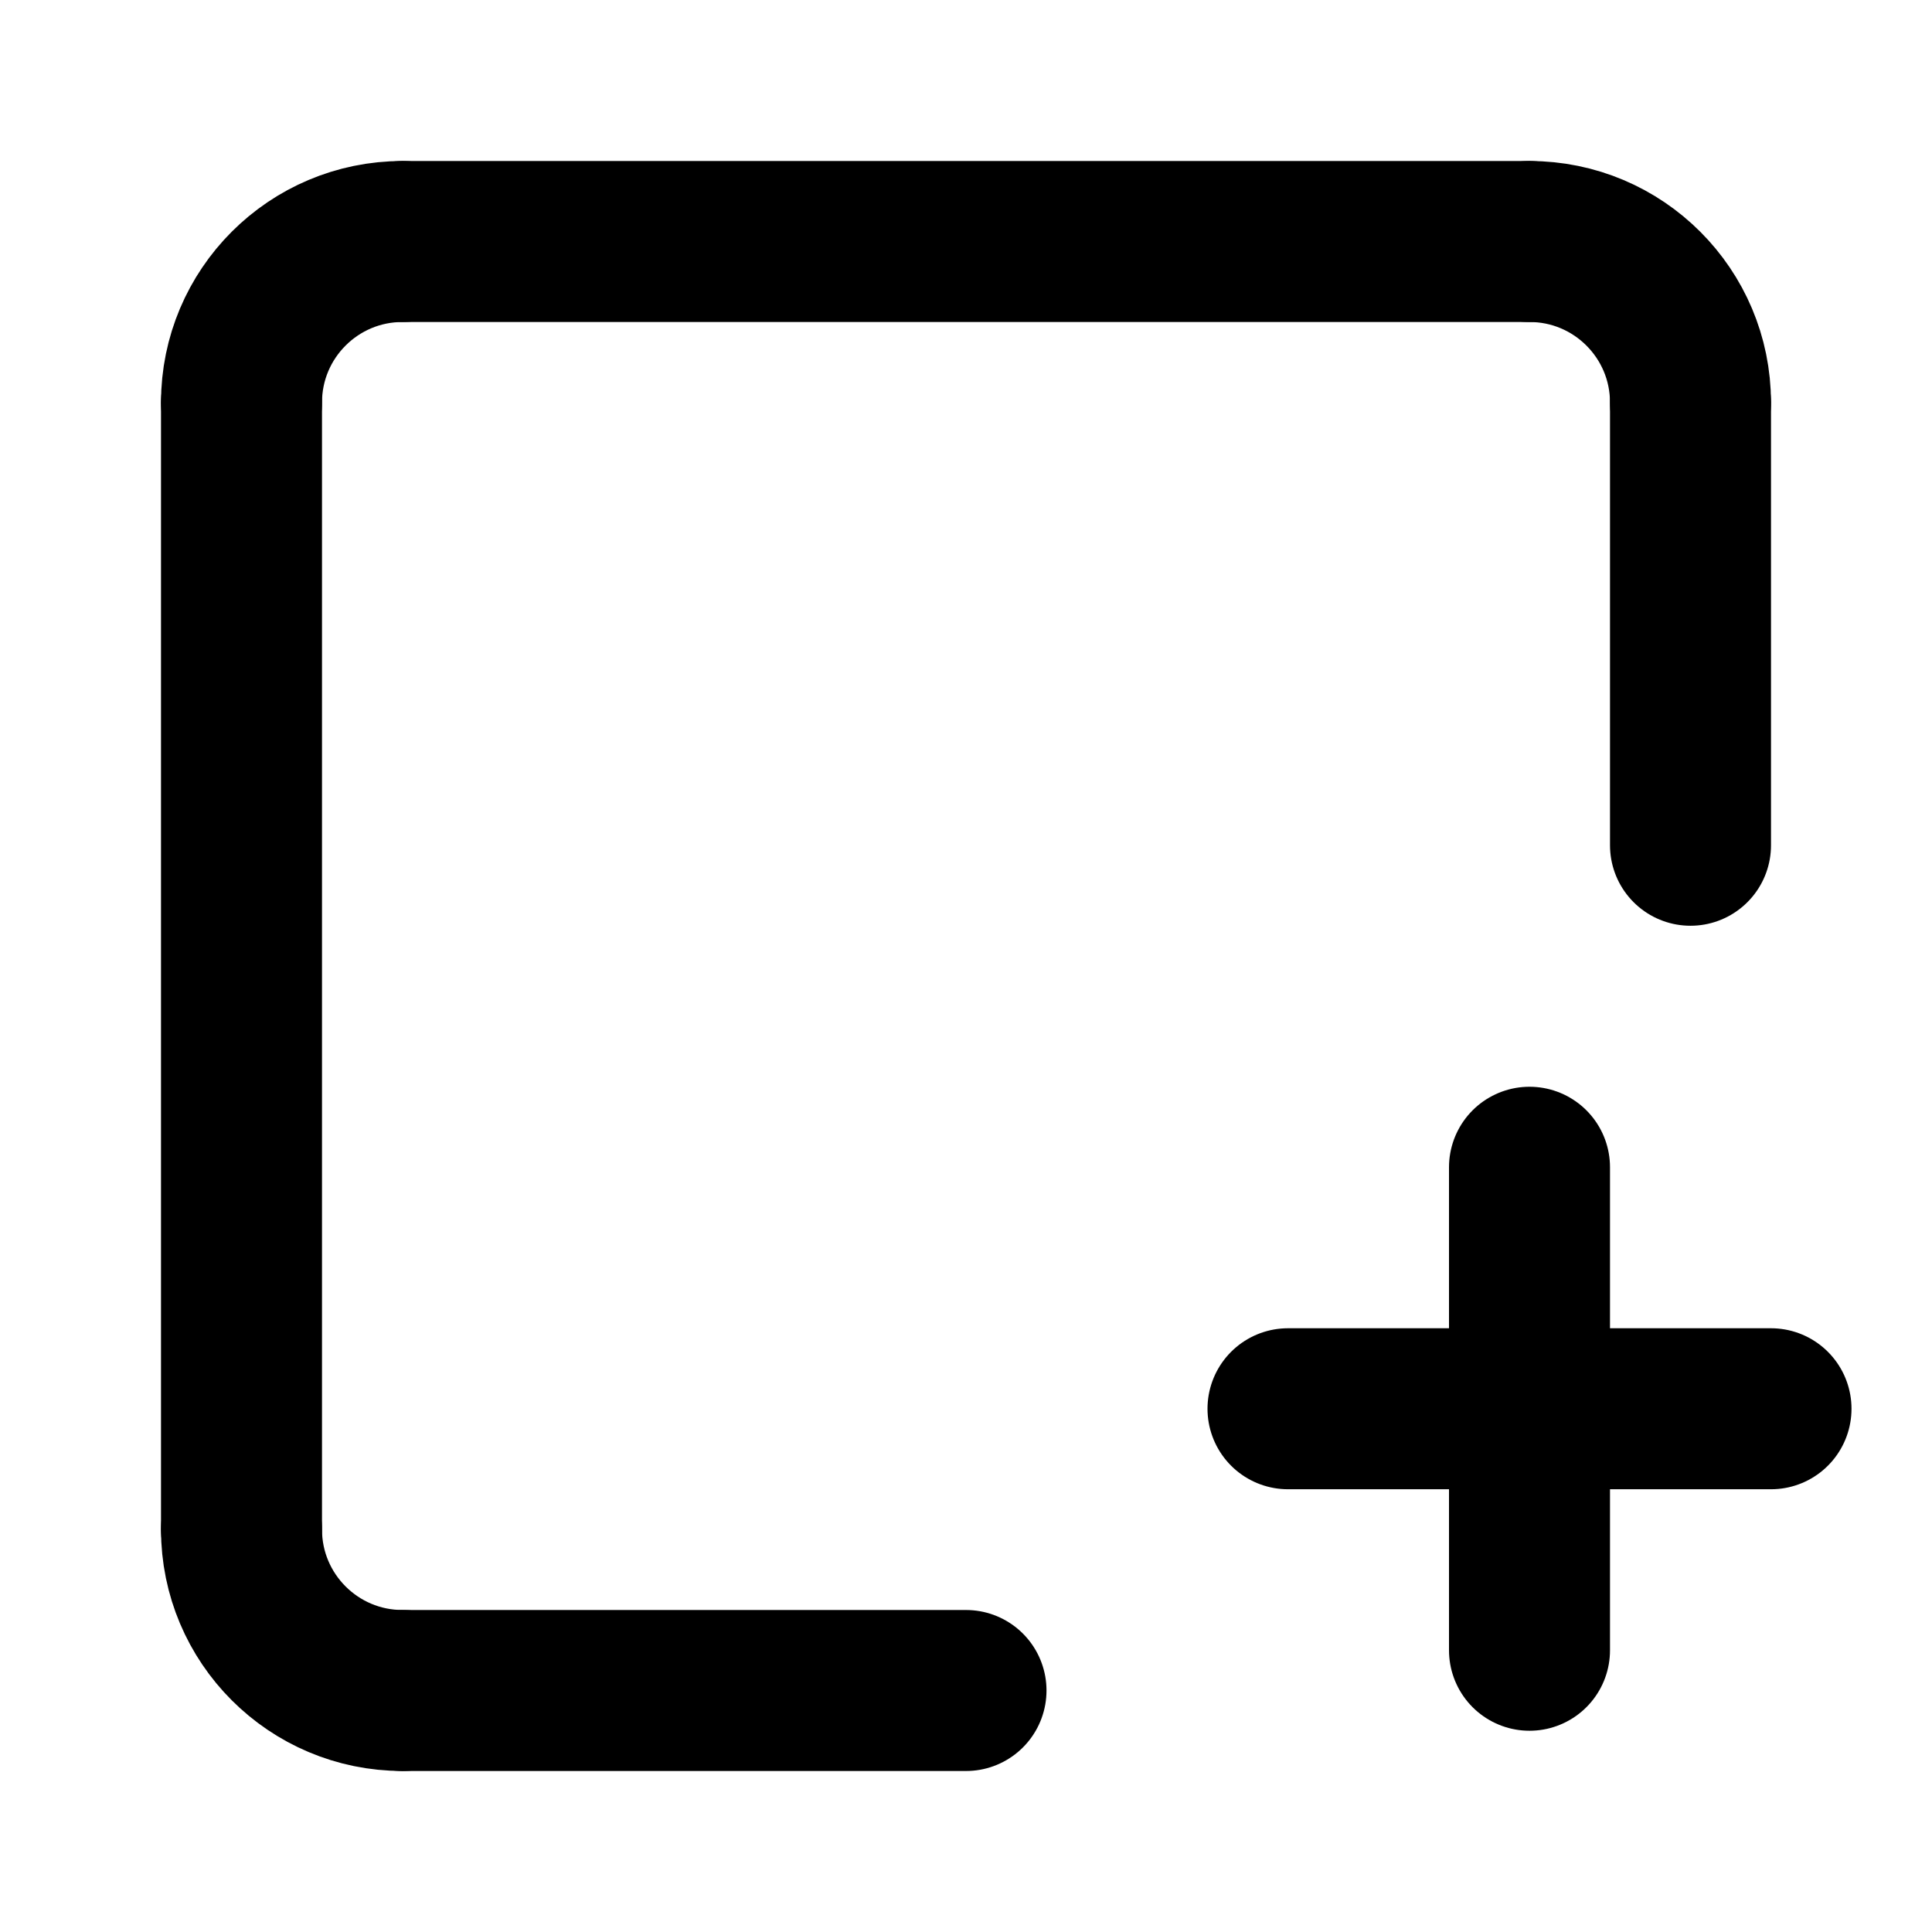
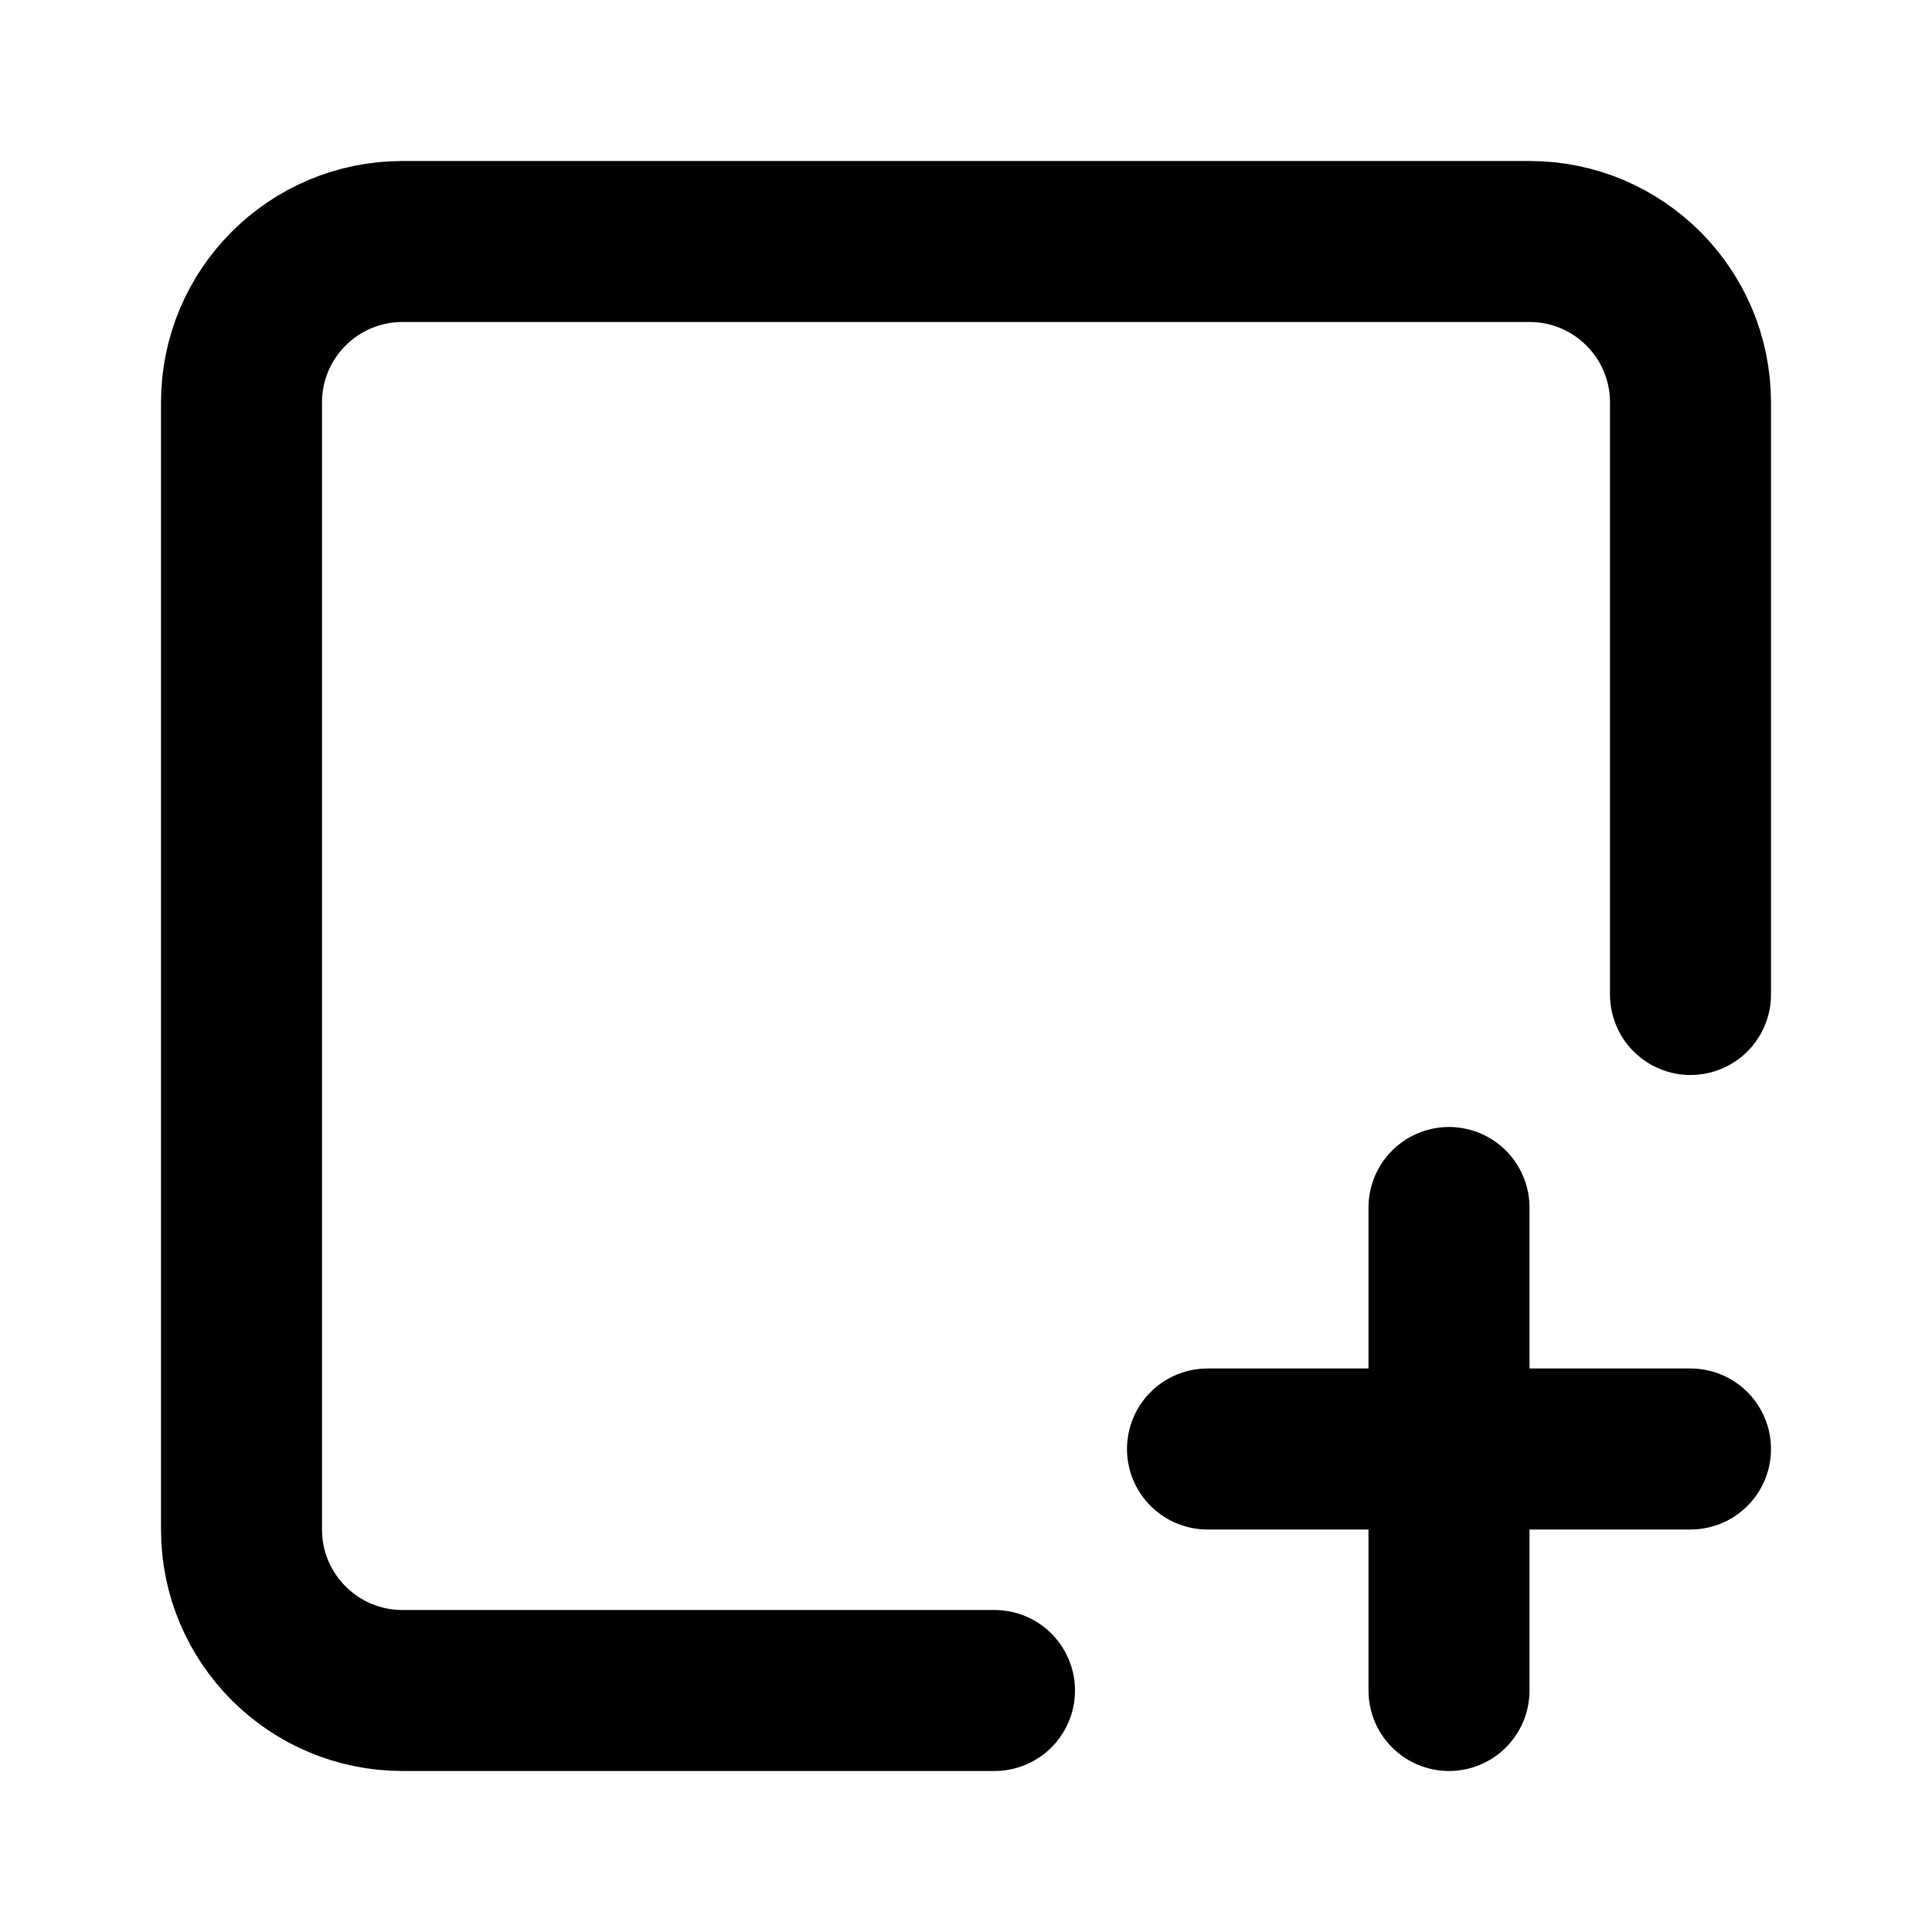
<svg xmlns="http://www.w3.org/2000/svg" width="24" height="24" viewBox="0 0 24 24" fill="none" stroke="currentColor" stroke-width="2" stroke-linecap="round" stroke-linejoin="round">
-   <path d="M 12 21 L 5 21" />
-   <path d="M 16 17.5 L 22 17.5" />
-   <path d="M 19 14.5 L 19 20.5" />
-   <path d="M 19 3 A2 2 0 0 1 21 5" />
-   <path d="M 21 5 L 21 10.5" />
-   <path d="M 3 19 L 3 5" />
-   <path d="M 3 5 A2 2 0 0 1 5 3" />
-   <path d="M 5 21 A2 2 0 0 1 3 19" />
-   <path d="M 5 3 L 19 3" />
+   <path d="M12.354 21H5a2 2 0 01-2-2V5a2 2 0 012-2h14a2 2 0 012 2v7.354" />
+   <path d="M15 18h6" />
+   <path d="M18 15v6" />
</svg>
